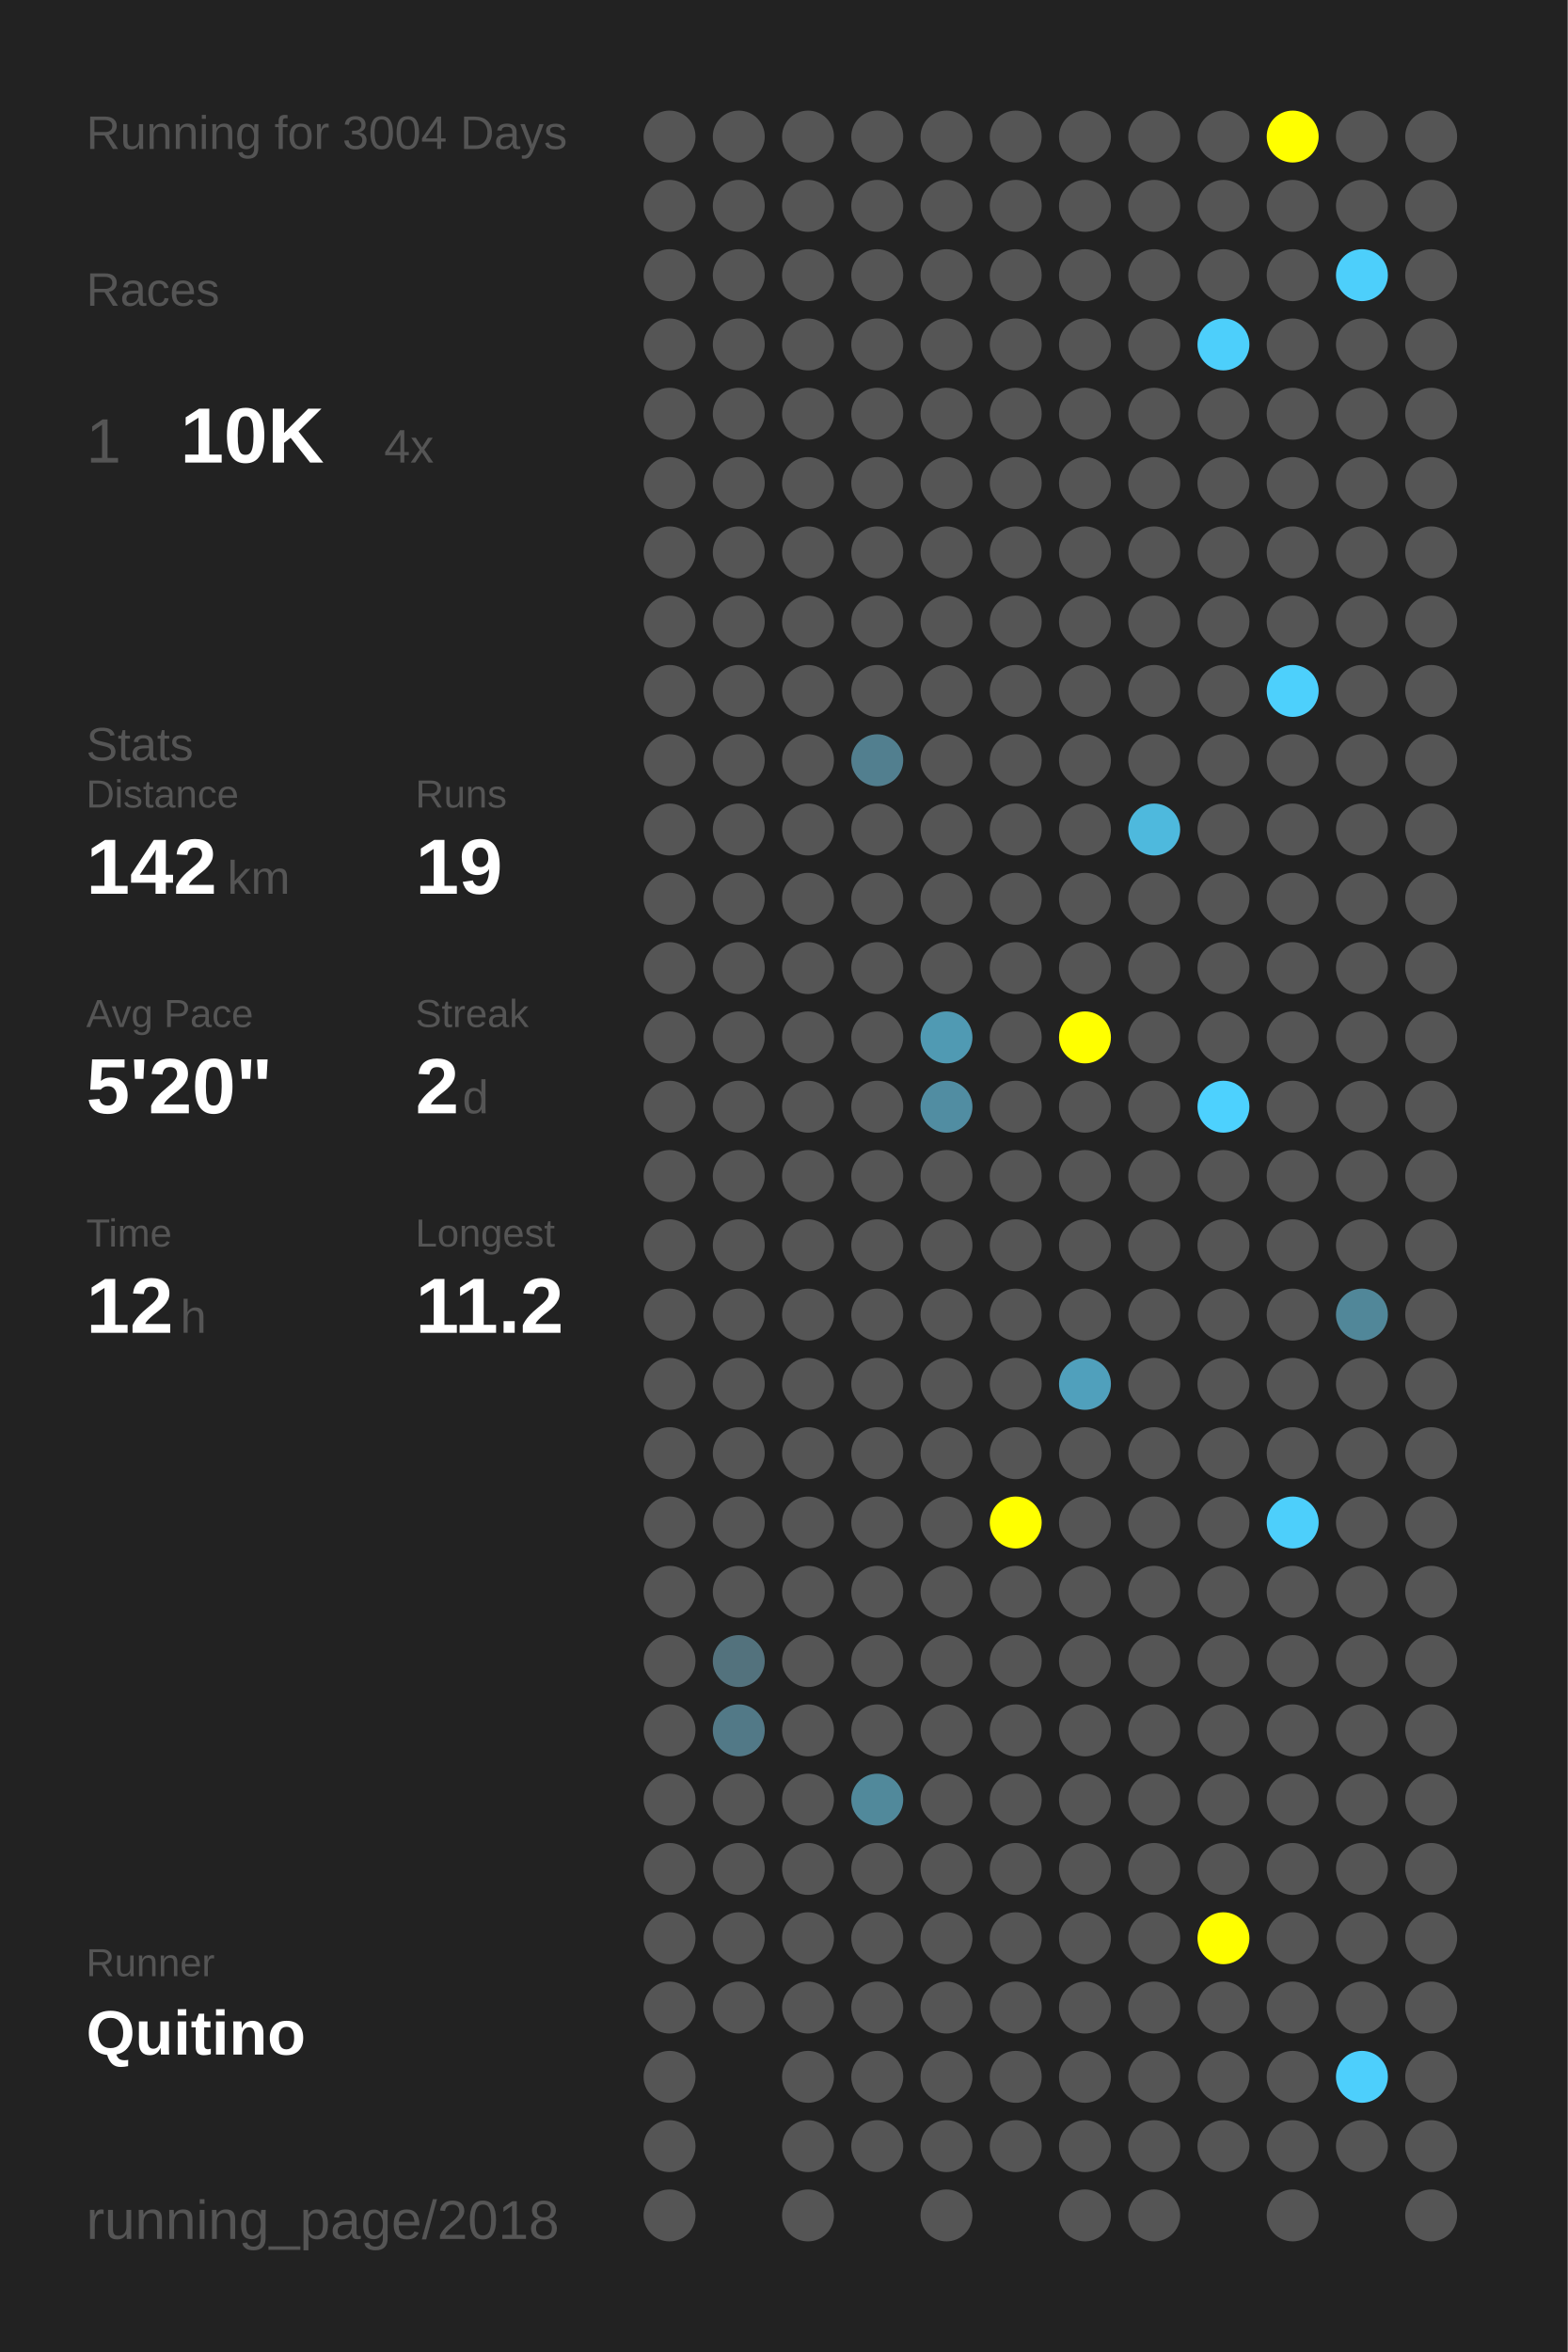
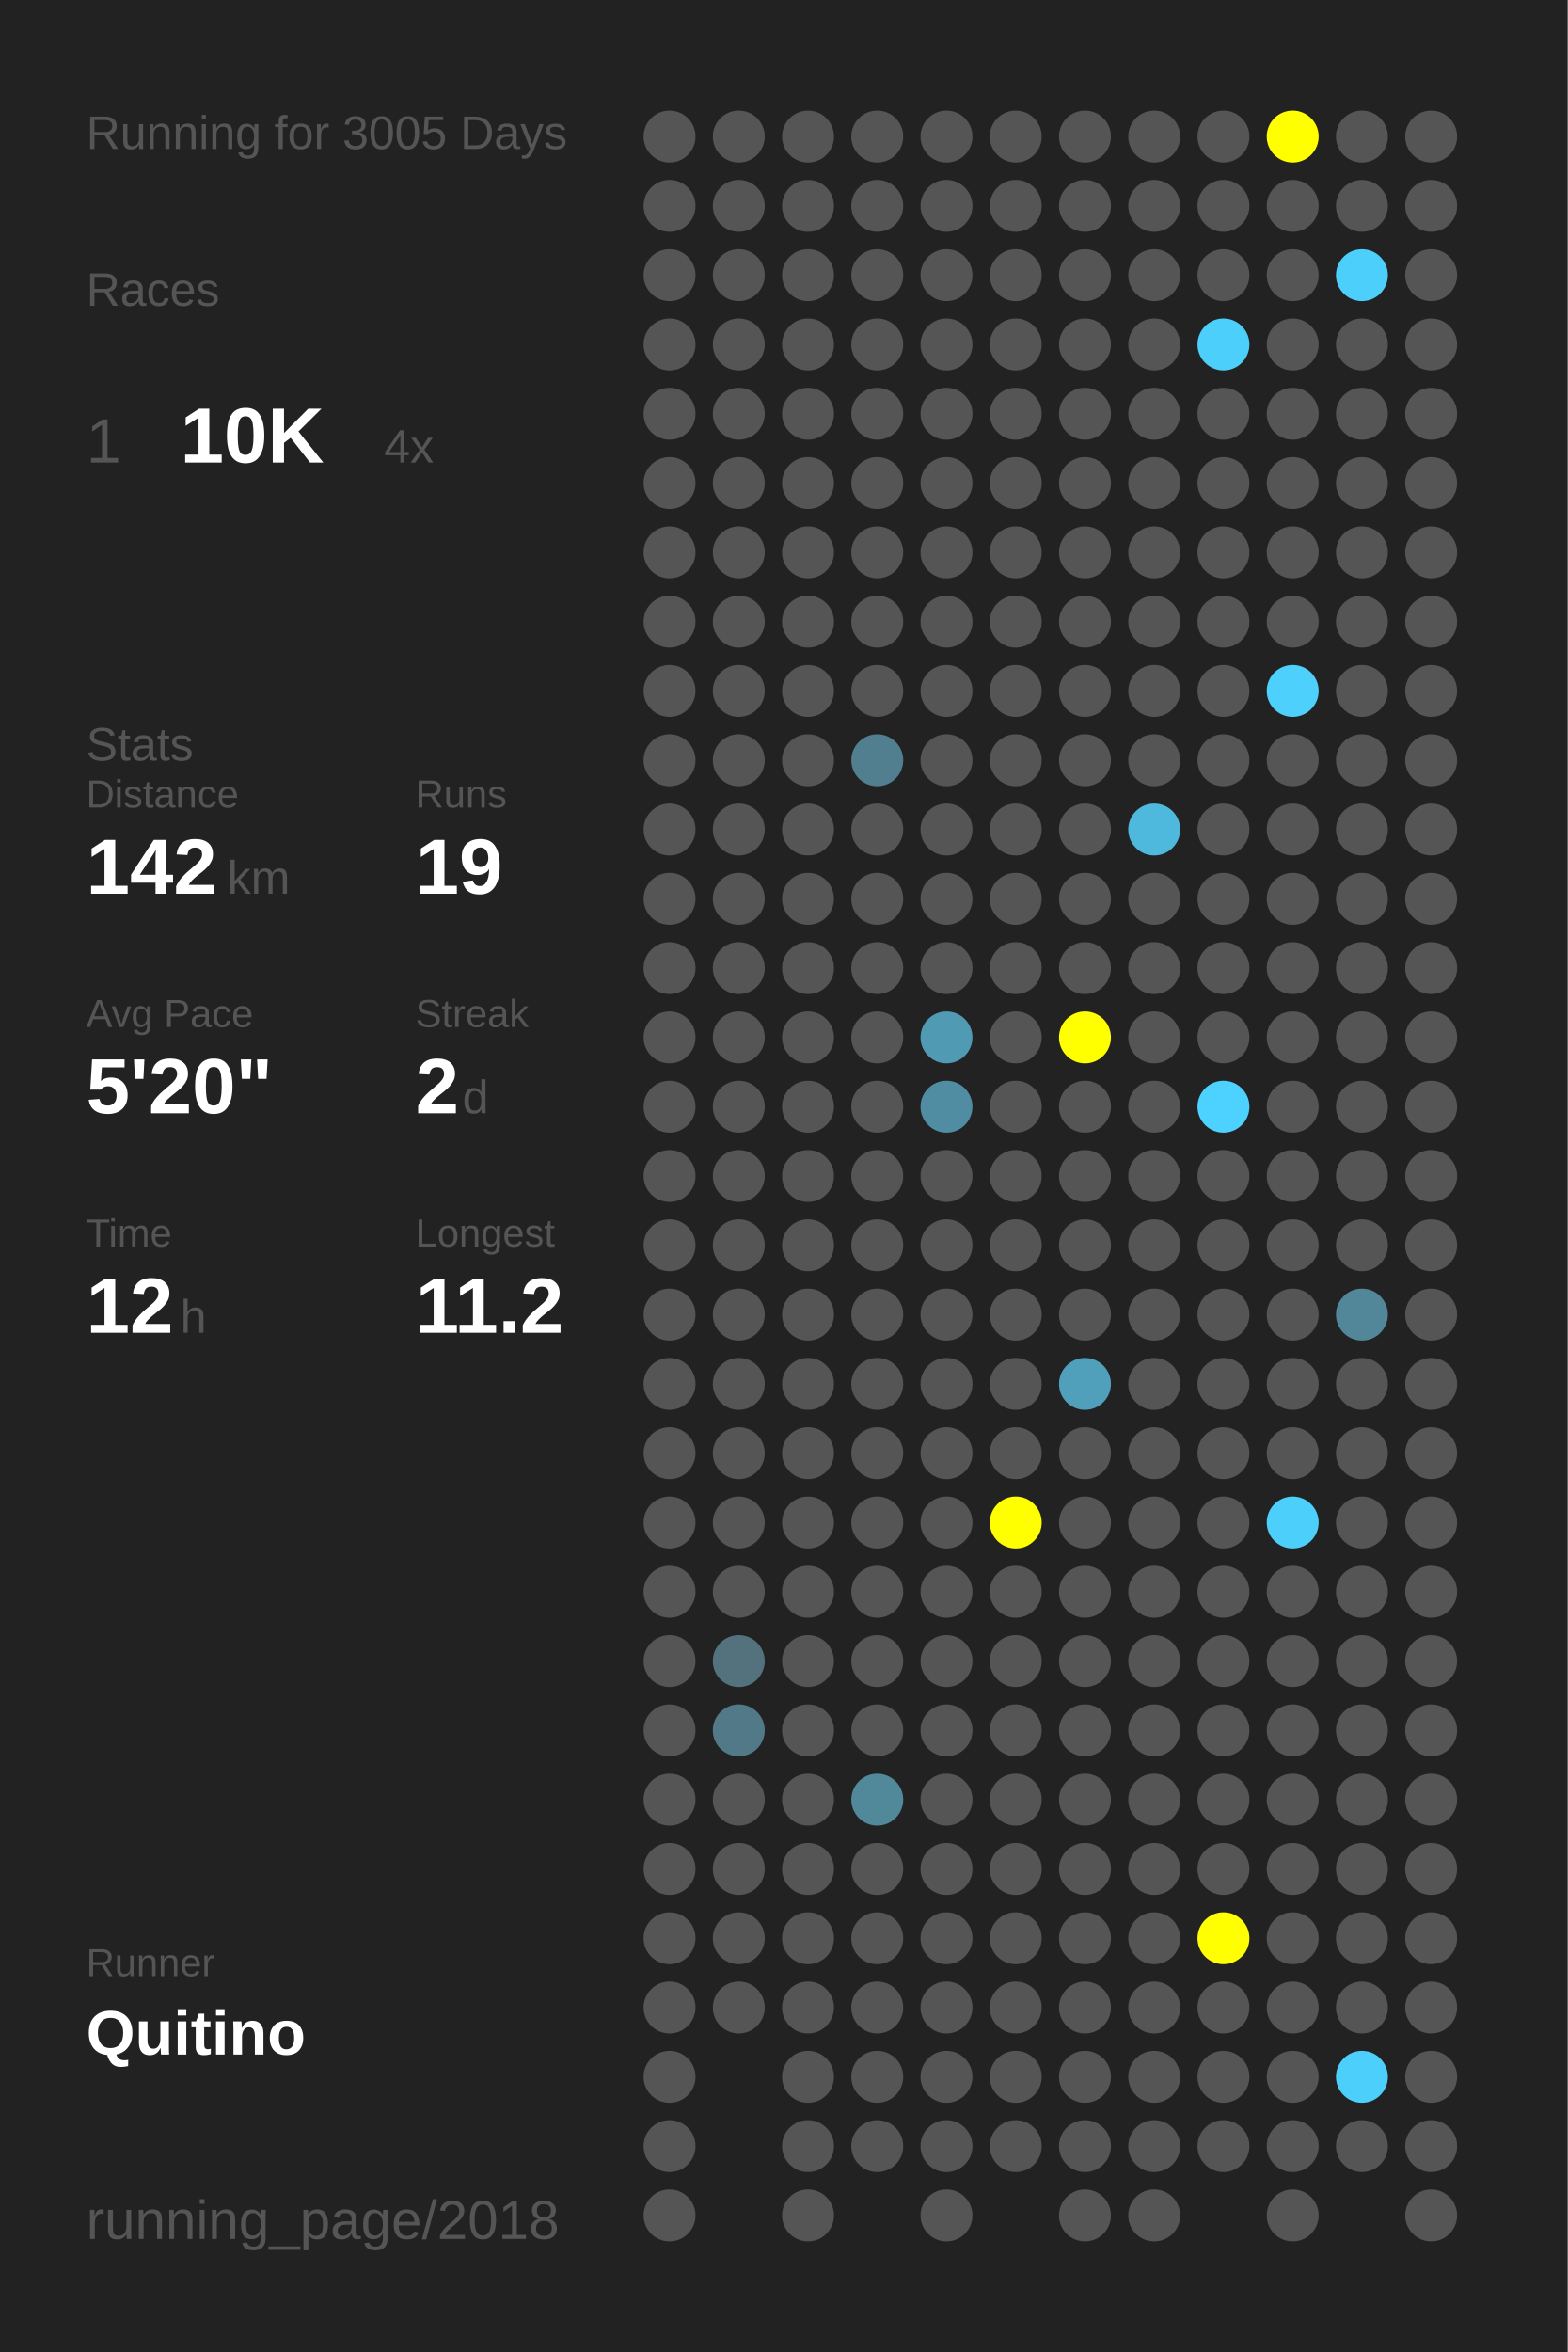
<svg xmlns="http://www.w3.org/2000/svg" baseProfile="full" height="300mm" version="1.1" viewBox="0,0,200,300" width="200mm">
  <defs />
  <rect fill="#222222" height="300" width="200" x="0" y="0" />
-   <text fill="#555555" style="font-size:6px; font-family:Arial;" x="11" y="19">Running for 3004 Days</text>
+   <text fill="#555555" style="font-size:6px; font-family:Arial;" x="11" y="19">Running for 3005 Days</text>
  <text fill="#555555" style="font-size:6px; font-family:Arial;" x="11" y="39">Races</text>
  <text fill="#555555" style="font-size:8px; font-family:Arial;" x="11" y="59">1</text>
  <text fill="#FFFFFF" style="font-size:10px; font-family:Arial; font-weight:bold;" x="23" y="59">10K</text>
  <text fill="#555555" style="font-size:6px; font-family:Arial;" x="49" y="59">4x</text>
  <text fill="#555555" style="font-size:6px; font-family:Arial;" x="11" y="97">Stats</text>
  <text fill="#555555" style="font-size:5px; font-family:Arial;" x="11" y="103">Distance</text>
  <text fill="#FFFFFF" style="font-size:10px; font-family:Arial; font-weight:bold;" x="11" y="114">142</text>
  <text fill="#555555" style="font-size:6px; font-family:Arial;" x="29" y="114">km</text>
  <text fill="#555555" style="font-size:5px; font-family:Arial;" x="53" y="103">Runs</text>
  <text fill="#FFFFFF" style="font-size:10px; font-family:Arial; font-weight:bold;" x="53" y="114">19</text>
  <text fill="#555555" style="font-size:5px; font-family:Arial;" x="11" y="131">Avg Pace</text>
  <text fill="#FFFFFF" style="font-size:10px; font-family:Arial; font-weight:bold;" x="11" y="142">5'20"</text>
  <text fill="#555555" style="font-size:5px; font-family:Arial;" x="53" y="131">Streak</text>
  <text fill="#FFFFFF" style="font-size:10px; font-family:Arial; font-weight:bold;" x="53" y="142">2</text>
  <text fill="#555555" style="font-size:6px; font-family:Arial;" x="59" y="142">d</text>
  <text fill="#555555" style="font-size:5px; font-family:Arial;" x="11" y="159">Time</text>
  <text fill="#FFFFFF" style="font-size:10px; font-family:Arial; font-weight:bold;" x="11" y="170">12</text>
  <text fill="#555555" style="font-size:6px; font-family:Arial;" x="23" y="170">h</text>
  <text fill="#555555" style="font-size:5px; font-family:Arial;" x="53" y="159">Longest</text>
  <text fill="#FFFFFF" style="font-size:10px; font-family:Arial; font-weight:bold;" x="53" y="170">11.2</text>
  <text fill="#555555" style="font-size:5px; font-family:Arial;" x="11" y="252.065">Runner</text>
  <text fill="#FFFFFF" style="font-size:8px; font-family:Arial; font-weight:bold;" x="11" y="262.065">Quitino</text>
  <text fill="#555555" style="font-size:7px; font-family:Arial;" x="11" y="285.581">running_page/2018</text>
  <circle cx="85.417" cy="17.419" fill="#555555" r="3.312" />
  <circle cx="85.417" cy="26.258" fill="#555555" r="3.312" />
  <circle cx="85.417" cy="35.097" fill="#555555" r="3.312" />
  <circle cx="85.417" cy="43.935" fill="#555555" r="3.312" />
  <circle cx="85.417" cy="52.774" fill="#555555" r="3.312" />
  <circle cx="85.417" cy="61.613" fill="#555555" r="3.312" />
  <circle cx="85.417" cy="70.452" fill="#555555" r="3.312" />
  <circle cx="85.417" cy="79.29" fill="#555555" r="3.312" />
  <circle cx="85.417" cy="88.129" fill="#555555" r="3.312" />
  <circle cx="85.417" cy="96.968" fill="#555555" r="3.312" />
  <circle cx="85.417" cy="105.806" fill="#555555" r="3.312" />
  <circle cx="85.417" cy="114.645" fill="#555555" r="3.312" />
  <circle cx="85.417" cy="123.484" fill="#555555" r="3.312" />
  <circle cx="85.417" cy="132.323" fill="#555555" r="3.312" />
  <circle cx="85.417" cy="141.161" fill="#555555" r="3.312" />
  <circle cx="85.417" cy="150" fill="#555555" r="3.312" />
  <circle cx="85.417" cy="158.839" fill="#555555" r="3.312" />
  <circle cx="85.417" cy="167.677" fill="#555555" r="3.312" />
  <circle cx="85.417" cy="176.516" fill="#555555" r="3.312" />
  <circle cx="85.417" cy="185.355" fill="#555555" r="3.312" />
  <circle cx="85.417" cy="194.194" fill="#555555" r="3.312" />
  <circle cx="85.417" cy="203.032" fill="#555555" r="3.312" />
  <circle cx="85.417" cy="211.871" fill="#555555" r="3.312" />
  <circle cx="85.417" cy="220.71" fill="#555555" r="3.312" />
  <circle cx="85.417" cy="229.548" fill="#555555" r="3.312" />
  <circle cx="85.417" cy="238.387" fill="#555555" r="3.312" />
  <circle cx="85.417" cy="247.226" fill="#555555" r="3.312" />
  <circle cx="85.417" cy="256.065" fill="#555555" r="3.312" />
  <circle cx="85.417" cy="264.903" fill="#555555" r="3.312" />
  <circle cx="85.417" cy="273.742" fill="#555555" r="3.312" />
  <circle cx="85.417" cy="282.581" fill="#555555" r="3.312" />
  <circle cx="94.25" cy="17.419" fill="#555555" r="3.312" />
  <circle cx="94.25" cy="26.258" fill="#555555" r="3.312" />
  <circle cx="94.25" cy="35.097" fill="#555555" r="3.312" />
  <circle cx="94.25" cy="43.935" fill="#555555" r="3.312" />
  <circle cx="94.25" cy="52.774" fill="#555555" r="3.312" />
  <circle cx="94.25" cy="61.613" fill="#555555" r="3.312" />
  <circle cx="94.25" cy="70.452" fill="#555555" r="3.312" />
  <circle cx="94.25" cy="79.29" fill="#555555" r="3.312" />
  <circle cx="94.25" cy="88.129" fill="#555555" r="3.312" />
  <circle cx="94.25" cy="96.968" fill="#555555" r="3.312" />
  <circle cx="94.25" cy="105.806" fill="#555555" r="3.312" />
  <circle cx="94.25" cy="114.645" fill="#555555" r="3.312" />
  <circle cx="94.25" cy="123.484" fill="#555555" r="3.312" />
  <circle cx="94.25" cy="132.323" fill="#555555" r="3.312" />
  <circle cx="94.25" cy="141.161" fill="#555555" r="3.312" />
  <circle cx="94.25" cy="150" fill="#555555" r="3.312" />
  <circle cx="94.25" cy="158.839" fill="#555555" r="3.312" />
  <circle cx="94.25" cy="167.677" fill="#555555" r="3.312" />
  <circle cx="94.25" cy="176.516" fill="#555555" r="3.312" />
  <circle cx="94.25" cy="185.355" fill="#555555" r="3.312" />
  <circle cx="94.25" cy="194.194" fill="#555555" r="3.312" />
  <circle cx="94.25" cy="203.032" fill="#555555" r="3.312" />
  <circle cx="94.25" cy="211.871" fill="#53727d" r="3.312" />
  <circle cx="94.25" cy="220.71" fill="#527987" r="3.312" />
  <circle cx="94.25" cy="229.548" fill="#555555" r="3.312" />
  <circle cx="94.25" cy="238.387" fill="#555555" r="3.312" />
  <circle cx="94.25" cy="247.226" fill="#555555" r="3.312" />
  <circle cx="94.25" cy="256.065" fill="#555555" r="3.312" />
  <circle cx="103.083" cy="17.419" fill="#555555" r="3.312" />
  <circle cx="103.083" cy="26.258" fill="#555555" r="3.312" />
  <circle cx="103.083" cy="35.097" fill="#555555" r="3.312" />
  <circle cx="103.083" cy="43.935" fill="#555555" r="3.312" />
  <circle cx="103.083" cy="52.774" fill="#555555" r="3.312" />
  <circle cx="103.083" cy="61.613" fill="#555555" r="3.312" />
  <circle cx="103.083" cy="70.452" fill="#555555" r="3.312" />
  <circle cx="103.083" cy="79.29" fill="#555555" r="3.312" />
  <circle cx="103.083" cy="88.129" fill="#555555" r="3.312" />
  <circle cx="103.083" cy="96.968" fill="#555555" r="3.312" />
  <circle cx="103.083" cy="105.806" fill="#555555" r="3.312" />
  <circle cx="103.083" cy="114.645" fill="#555555" r="3.312" />
  <circle cx="103.083" cy="123.484" fill="#555555" r="3.312" />
  <circle cx="103.083" cy="132.323" fill="#555555" r="3.312" />
  <circle cx="103.083" cy="141.161" fill="#555555" r="3.312" />
  <circle cx="103.083" cy="150" fill="#555555" r="3.312" />
  <circle cx="103.083" cy="158.839" fill="#555555" r="3.312" />
  <circle cx="103.083" cy="167.677" fill="#555555" r="3.312" />
  <circle cx="103.083" cy="176.516" fill="#555555" r="3.312" />
  <circle cx="103.083" cy="185.355" fill="#555555" r="3.312" />
  <circle cx="103.083" cy="194.194" fill="#555555" r="3.312" />
  <circle cx="103.083" cy="203.032" fill="#555555" r="3.312" />
  <circle cx="103.083" cy="211.871" fill="#555555" r="3.312" />
  <circle cx="103.083" cy="220.71" fill="#555555" r="3.312" />
  <circle cx="103.083" cy="229.548" fill="#555555" r="3.312" />
  <circle cx="103.083" cy="238.387" fill="#555555" r="3.312" />
  <circle cx="103.083" cy="247.226" fill="#555555" r="3.312" />
  <circle cx="103.083" cy="256.065" fill="#555555" r="3.312" />
  <circle cx="103.083" cy="264.903" fill="#555555" r="3.312" />
  <circle cx="103.083" cy="273.742" fill="#555555" r="3.312" />
  <circle cx="103.083" cy="282.581" fill="#555555" r="3.312" />
  <circle cx="111.917" cy="17.419" fill="#555555" r="3.312" />
  <circle cx="111.917" cy="26.258" fill="#555555" r="3.312" />
  <circle cx="111.917" cy="35.097" fill="#555555" r="3.312" />
  <circle cx="111.917" cy="43.935" fill="#555555" r="3.312" />
  <circle cx="111.917" cy="52.774" fill="#555555" r="3.312" />
  <circle cx="111.917" cy="61.613" fill="#555555" r="3.312" />
  <circle cx="111.917" cy="70.452" fill="#555555" r="3.312" />
  <circle cx="111.917" cy="79.29" fill="#555555" r="3.312" />
  <circle cx="111.917" cy="88.129" fill="#555555" r="3.312" />
  <circle cx="111.917" cy="96.968" fill="#527f8f" r="3.312" />
  <circle cx="111.917" cy="105.806" fill="#555555" r="3.312" />
  <circle cx="111.917" cy="114.645" fill="#555555" r="3.312" />
  <circle cx="111.917" cy="123.484" fill="#555555" r="3.312" />
  <circle cx="111.917" cy="132.323" fill="#555555" r="3.312" />
  <circle cx="111.917" cy="141.161" fill="#555555" r="3.312" />
  <circle cx="111.917" cy="150" fill="#555555" r="3.312" />
  <circle cx="111.917" cy="158.839" fill="#555555" r="3.312" />
  <circle cx="111.917" cy="167.677" fill="#555555" r="3.312" />
  <circle cx="111.917" cy="176.516" fill="#555555" r="3.312" />
  <circle cx="111.917" cy="185.355" fill="#555555" r="3.312" />
  <circle cx="111.917" cy="194.194" fill="#555555" r="3.312" />
  <circle cx="111.917" cy="203.032" fill="#555555" r="3.312" />
  <circle cx="111.917" cy="211.871" fill="#555555" r="3.312" />
  <circle cx="111.917" cy="220.71" fill="#555555" r="3.312" />
  <circle cx="111.917" cy="229.548" fill="#51899b" r="3.312" />
  <circle cx="111.917" cy="238.387" fill="#555555" r="3.312" />
  <circle cx="111.917" cy="247.226" fill="#555555" r="3.312" />
  <circle cx="111.917" cy="256.065" fill="#555555" r="3.312" />
  <circle cx="111.917" cy="264.903" fill="#555555" r="3.312" />
  <circle cx="111.917" cy="273.742" fill="#555555" r="3.312" />
  <circle cx="120.75" cy="17.419" fill="#555555" r="3.312" />
  <circle cx="120.75" cy="26.258" fill="#555555" r="3.312" />
  <circle cx="120.75" cy="35.097" fill="#555555" r="3.312" />
  <circle cx="120.75" cy="43.935" fill="#555555" r="3.312" />
  <circle cx="120.75" cy="52.774" fill="#555555" r="3.312" />
  <circle cx="120.75" cy="61.613" fill="#555555" r="3.312" />
  <circle cx="120.75" cy="70.452" fill="#555555" r="3.312" />
  <circle cx="120.75" cy="79.29" fill="#555555" r="3.312" />
  <circle cx="120.75" cy="88.129" fill="#555555" r="3.312" />
  <circle cx="120.75" cy="96.968" fill="#555555" r="3.312" />
  <circle cx="120.75" cy="105.806" fill="#555555" r="3.312" />
  <circle cx="120.75" cy="114.645" fill="#555555" r="3.312" />
  <circle cx="120.75" cy="123.484" fill="#555555" r="3.312" />
  <circle cx="120.75" cy="132.323" fill="#509ab3" r="3.312" />
  <circle cx="120.75" cy="141.161" fill="#518da2" r="3.312" />
  <circle cx="120.75" cy="150" fill="#555555" r="3.312" />
  <circle cx="120.75" cy="158.839" fill="#555555" r="3.312" />
  <circle cx="120.75" cy="167.677" fill="#555555" r="3.312" />
  <circle cx="120.75" cy="176.516" fill="#555555" r="3.312" />
  <circle cx="120.75" cy="185.355" fill="#555555" r="3.312" />
  <circle cx="120.75" cy="194.194" fill="#555555" r="3.312" />
  <circle cx="120.75" cy="203.032" fill="#555555" r="3.312" />
  <circle cx="120.75" cy="211.871" fill="#555555" r="3.312" />
  <circle cx="120.75" cy="220.71" fill="#555555" r="3.312" />
  <circle cx="120.75" cy="229.548" fill="#555555" r="3.312" />
  <circle cx="120.75" cy="238.387" fill="#555555" r="3.312" />
  <circle cx="120.75" cy="247.226" fill="#555555" r="3.312" />
  <circle cx="120.75" cy="256.065" fill="#555555" r="3.312" />
  <circle cx="120.75" cy="264.903" fill="#555555" r="3.312" />
  <circle cx="120.75" cy="273.742" fill="#555555" r="3.312" />
  <circle cx="120.75" cy="282.581" fill="#555555" r="3.312" />
  <circle cx="129.583" cy="17.419" fill="#555555" r="3.312" />
  <circle cx="129.583" cy="26.258" fill="#555555" r="3.312" />
  <circle cx="129.583" cy="35.097" fill="#555555" r="3.312" />
  <circle cx="129.583" cy="43.935" fill="#555555" r="3.312" />
  <circle cx="129.583" cy="52.774" fill="#555555" r="3.312" />
  <circle cx="129.583" cy="61.613" fill="#555555" r="3.312" />
  <circle cx="129.583" cy="70.452" fill="#555555" r="3.312" />
  <circle cx="129.583" cy="79.29" fill="#555555" r="3.312" />
  <circle cx="129.583" cy="88.129" fill="#555555" r="3.312" />
  <circle cx="129.583" cy="96.968" fill="#555555" r="3.312" />
  <circle cx="129.583" cy="105.806" fill="#555555" r="3.312" />
  <circle cx="129.583" cy="114.645" fill="#555555" r="3.312" />
  <circle cx="129.583" cy="123.484" fill="#555555" r="3.312" />
  <circle cx="129.583" cy="132.323" fill="#555555" r="3.312" />
  <circle cx="129.583" cy="141.161" fill="#555555" r="3.312" />
  <circle cx="129.583" cy="150" fill="#555555" r="3.312" />
  <circle cx="129.583" cy="158.839" fill="#555555" r="3.312" />
  <circle cx="129.583" cy="167.677" fill="#555555" r="3.312" />
  <circle cx="129.583" cy="176.516" fill="#555555" r="3.312" />
  <circle cx="129.583" cy="185.355" fill="#555555" r="3.312" />
  <circle cx="129.583" cy="194.194" fill="#FFFF00" r="3.312" />
  <circle cx="129.583" cy="203.032" fill="#555555" r="3.312" />
  <circle cx="129.583" cy="211.871" fill="#555555" r="3.312" />
  <circle cx="129.583" cy="220.71" fill="#555555" r="3.312" />
  <circle cx="129.583" cy="229.548" fill="#555555" r="3.312" />
  <circle cx="129.583" cy="238.387" fill="#555555" r="3.312" />
  <circle cx="129.583" cy="247.226" fill="#555555" r="3.312" />
  <circle cx="129.583" cy="256.065" fill="#555555" r="3.312" />
  <circle cx="129.583" cy="264.903" fill="#555555" r="3.312" />
  <circle cx="129.583" cy="273.742" fill="#555555" r="3.312" />
  <circle cx="138.417" cy="17.419" fill="#555555" r="3.312" />
  <circle cx="138.417" cy="26.258" fill="#555555" r="3.312" />
  <circle cx="138.417" cy="35.097" fill="#555555" r="3.312" />
  <circle cx="138.417" cy="43.935" fill="#555555" r="3.312" />
  <circle cx="138.417" cy="52.774" fill="#555555" r="3.312" />
  <circle cx="138.417" cy="61.613" fill="#555555" r="3.312" />
  <circle cx="138.417" cy="70.452" fill="#555555" r="3.312" />
  <circle cx="138.417" cy="79.29" fill="#555555" r="3.312" />
  <circle cx="138.417" cy="88.129" fill="#555555" r="3.312" />
  <circle cx="138.417" cy="96.968" fill="#555555" r="3.312" />
  <circle cx="138.417" cy="105.806" fill="#555555" r="3.312" />
  <circle cx="138.417" cy="114.645" fill="#555555" r="3.312" />
  <circle cx="138.417" cy="123.484" fill="#555555" r="3.312" />
  <circle cx="138.417" cy="132.323" fill="#FFFF00" r="3.312" />
  <circle cx="138.417" cy="141.161" fill="#555555" r="3.312" />
  <circle cx="138.417" cy="150" fill="#555555" r="3.312" />
  <circle cx="138.417" cy="158.839" fill="#555555" r="3.312" />
  <circle cx="138.417" cy="167.677" fill="#555555" r="3.312" />
  <circle cx="138.417" cy="176.516" fill="#50a0bc" r="3.312" />
  <circle cx="138.417" cy="185.355" fill="#555555" r="3.312" />
  <circle cx="138.417" cy="194.194" fill="#555555" r="3.312" />
  <circle cx="138.417" cy="203.032" fill="#555555" r="3.312" />
  <circle cx="138.417" cy="211.871" fill="#555555" r="3.312" />
  <circle cx="138.417" cy="220.71" fill="#555555" r="3.312" />
  <circle cx="138.417" cy="229.548" fill="#555555" r="3.312" />
  <circle cx="138.417" cy="238.387" fill="#555555" r="3.312" />
  <circle cx="138.417" cy="247.226" fill="#555555" r="3.312" />
  <circle cx="138.417" cy="256.065" fill="#555555" r="3.312" />
  <circle cx="138.417" cy="264.903" fill="#555555" r="3.312" />
  <circle cx="138.417" cy="273.742" fill="#555555" r="3.312" />
  <circle cx="138.417" cy="282.581" fill="#555555" r="3.312" />
  <circle cx="147.25" cy="17.419" fill="#555555" r="3.312" />
  <circle cx="147.25" cy="26.258" fill="#555555" r="3.312" />
  <circle cx="147.25" cy="35.097" fill="#555555" r="3.312" />
  <circle cx="147.25" cy="43.935" fill="#555555" r="3.312" />
  <circle cx="147.25" cy="52.774" fill="#555555" r="3.312" />
  <circle cx="147.25" cy="61.613" fill="#555555" r="3.312" />
  <circle cx="147.25" cy="70.452" fill="#555555" r="3.312" />
  <circle cx="147.25" cy="79.29" fill="#555555" r="3.312" />
  <circle cx="147.25" cy="88.129" fill="#555555" r="3.312" />
  <circle cx="147.25" cy="96.968" fill="#555555" r="3.312" />
  <circle cx="147.25" cy="105.806" fill="#4eb9dd" r="3.312" />
  <circle cx="147.25" cy="114.645" fill="#555555" r="3.312" />
  <circle cx="147.25" cy="123.484" fill="#555555" r="3.312" />
  <circle cx="147.25" cy="132.323" fill="#555555" r="3.312" />
  <circle cx="147.25" cy="141.161" fill="#555555" r="3.312" />
  <circle cx="147.25" cy="150" fill="#555555" r="3.312" />
  <circle cx="147.25" cy="158.839" fill="#555555" r="3.312" />
  <circle cx="147.25" cy="167.677" fill="#555555" r="3.312" />
  <circle cx="147.25" cy="176.516" fill="#555555" r="3.312" />
  <circle cx="147.25" cy="185.355" fill="#555555" r="3.312" />
  <circle cx="147.25" cy="194.194" fill="#555555" r="3.312" />
  <circle cx="147.25" cy="203.032" fill="#555555" r="3.312" />
  <circle cx="147.25" cy="211.871" fill="#555555" r="3.312" />
  <circle cx="147.25" cy="220.71" fill="#555555" r="3.312" />
  <circle cx="147.25" cy="229.548" fill="#555555" r="3.312" />
  <circle cx="147.25" cy="238.387" fill="#555555" r="3.312" />
  <circle cx="147.25" cy="247.226" fill="#555555" r="3.312" />
  <circle cx="147.25" cy="256.065" fill="#555555" r="3.312" />
  <circle cx="147.25" cy="264.903" fill="#555555" r="3.312" />
  <circle cx="147.25" cy="273.742" fill="#555555" r="3.312" />
  <circle cx="147.25" cy="282.581" fill="#555555" r="3.312" />
  <circle cx="156.083" cy="17.419" fill="#555555" r="3.312" />
  <circle cx="156.083" cy="26.258" fill="#555555" r="3.312" />
  <circle cx="156.083" cy="35.097" fill="#555555" r="3.312" />
  <circle cx="156.083" cy="43.935" fill="#4dcffb" r="3.312" />
  <circle cx="156.083" cy="52.774" fill="#555555" r="3.312" />
  <circle cx="156.083" cy="61.613" fill="#555555" r="3.312" />
  <circle cx="156.083" cy="70.452" fill="#555555" r="3.312" />
  <circle cx="156.083" cy="79.29" fill="#555555" r="3.312" />
  <circle cx="156.083" cy="88.129" fill="#555555" r="3.312" />
  <circle cx="156.083" cy="96.968" fill="#555555" r="3.312" />
  <circle cx="156.083" cy="105.806" fill="#555555" r="3.312" />
  <circle cx="156.083" cy="114.645" fill="#555555" r="3.312" />
  <circle cx="156.083" cy="123.484" fill="#555555" r="3.312" />
  <circle cx="156.083" cy="132.323" fill="#555555" r="3.312" />
  <circle cx="156.083" cy="141.161" fill="#4dd1fe" r="3.312" />
  <circle cx="156.083" cy="150" fill="#555555" r="3.312" />
  <circle cx="156.083" cy="158.839" fill="#555555" r="3.312" />
  <circle cx="156.083" cy="167.677" fill="#555555" r="3.312" />
  <circle cx="156.083" cy="176.516" fill="#555555" r="3.312" />
  <circle cx="156.083" cy="185.355" fill="#555555" r="3.312" />
  <circle cx="156.083" cy="194.194" fill="#555555" r="3.312" />
  <circle cx="156.083" cy="203.032" fill="#555555" r="3.312" />
  <circle cx="156.083" cy="211.871" fill="#555555" r="3.312" />
  <circle cx="156.083" cy="220.71" fill="#555555" r="3.312" />
  <circle cx="156.083" cy="229.548" fill="#555555" r="3.312" />
  <circle cx="156.083" cy="238.387" fill="#555555" r="3.312" />
  <circle cx="156.083" cy="247.226" fill="#FFFF00" r="3.312" />
  <circle cx="156.083" cy="256.065" fill="#555555" r="3.312" />
  <circle cx="156.083" cy="264.903" fill="#555555" r="3.312" />
  <circle cx="156.083" cy="273.742" fill="#555555" r="3.312" />
  <circle cx="164.917" cy="17.419" fill="#FFFF00" r="3.312" />
  <circle cx="164.917" cy="26.258" fill="#555555" r="3.312" />
  <circle cx="164.917" cy="35.097" fill="#555555" r="3.312" />
  <circle cx="164.917" cy="43.935" fill="#555555" r="3.312" />
  <circle cx="164.917" cy="52.774" fill="#555555" r="3.312" />
  <circle cx="164.917" cy="61.613" fill="#555555" r="3.312" />
  <circle cx="164.917" cy="70.452" fill="#555555" r="3.312" />
  <circle cx="164.917" cy="79.29" fill="#555555" r="3.312" />
  <circle cx="164.917" cy="88.129" fill="#4dd0fc" r="3.312" />
  <circle cx="164.917" cy="96.968" fill="#555555" r="3.312" />
  <circle cx="164.917" cy="105.806" fill="#555555" r="3.312" />
  <circle cx="164.917" cy="114.645" fill="#555555" r="3.312" />
  <circle cx="164.917" cy="123.484" fill="#555555" r="3.312" />
  <circle cx="164.917" cy="132.323" fill="#555555" r="3.312" />
  <circle cx="164.917" cy="141.161" fill="#555555" r="3.312" />
  <circle cx="164.917" cy="150" fill="#555555" r="3.312" />
  <circle cx="164.917" cy="158.839" fill="#555555" r="3.312" />
  <circle cx="164.917" cy="167.677" fill="#555555" r="3.312" />
  <circle cx="164.917" cy="176.516" fill="#555555" r="3.312" />
  <circle cx="164.917" cy="185.355" fill="#555555" r="3.312" />
  <circle cx="164.917" cy="194.194" fill="#4dcffb" r="3.312" />
  <circle cx="164.917" cy="203.032" fill="#555555" r="3.312" />
  <circle cx="164.917" cy="211.871" fill="#555555" r="3.312" />
  <circle cx="164.917" cy="220.71" fill="#555555" r="3.312" />
  <circle cx="164.917" cy="229.548" fill="#555555" r="3.312" />
  <circle cx="164.917" cy="238.387" fill="#555555" r="3.312" />
  <circle cx="164.917" cy="247.226" fill="#555555" r="3.312" />
  <circle cx="164.917" cy="256.065" fill="#555555" r="3.312" />
  <circle cx="164.917" cy="264.903" fill="#555555" r="3.312" />
  <circle cx="164.917" cy="273.742" fill="#555555" r="3.312" />
  <circle cx="164.917" cy="282.581" fill="#555555" r="3.312" />
  <circle cx="173.75" cy="17.419" fill="#555555" r="3.312" />
  <circle cx="173.75" cy="26.258" fill="#555555" r="3.312" />
  <circle cx="173.75" cy="35.097" fill="#4dcffb" r="3.312" />
  <circle cx="173.75" cy="43.935" fill="#555555" r="3.312" />
  <circle cx="173.75" cy="52.774" fill="#555555" r="3.312" />
  <circle cx="173.75" cy="61.613" fill="#555555" r="3.312" />
  <circle cx="173.75" cy="70.452" fill="#555555" r="3.312" />
  <circle cx="173.75" cy="79.29" fill="#555555" r="3.312" />
  <circle cx="173.75" cy="88.129" fill="#555555" r="3.312" />
  <circle cx="173.75" cy="96.968" fill="#555555" r="3.312" />
  <circle cx="173.75" cy="105.806" fill="#555555" r="3.312" />
  <circle cx="173.75" cy="114.645" fill="#555555" r="3.312" />
  <circle cx="173.75" cy="123.484" fill="#555555" r="3.312" />
  <circle cx="173.75" cy="132.323" fill="#555555" r="3.312" />
  <circle cx="173.75" cy="141.161" fill="#555555" r="3.312" />
  <circle cx="173.75" cy="150" fill="#555555" r="3.312" />
  <circle cx="173.75" cy="158.839" fill="#555555" r="3.312" />
  <circle cx="173.75" cy="167.677" fill="#518799" r="3.312" />
  <circle cx="173.75" cy="176.516" fill="#555555" r="3.312" />
  <circle cx="173.75" cy="185.355" fill="#555555" r="3.312" />
  <circle cx="173.75" cy="194.194" fill="#555555" r="3.312" />
  <circle cx="173.75" cy="203.032" fill="#555555" r="3.312" />
  <circle cx="173.75" cy="211.871" fill="#555555" r="3.312" />
  <circle cx="173.75" cy="220.71" fill="#555555" r="3.312" />
  <circle cx="173.75" cy="229.548" fill="#555555" r="3.312" />
  <circle cx="173.75" cy="238.387" fill="#555555" r="3.312" />
  <circle cx="173.75" cy="247.226" fill="#555555" r="3.312" />
  <circle cx="173.75" cy="256.065" fill="#555555" r="3.312" />
  <circle cx="173.75" cy="264.903" fill="#4dcffc" r="3.312" />
  <circle cx="173.75" cy="273.742" fill="#555555" r="3.312" />
  <circle cx="182.583" cy="17.419" fill="#555555" r="3.312" />
  <circle cx="182.583" cy="26.258" fill="#555555" r="3.312" />
  <circle cx="182.583" cy="35.097" fill="#555555" r="3.312" />
  <circle cx="182.583" cy="43.935" fill="#555555" r="3.312" />
  <circle cx="182.583" cy="52.774" fill="#555555" r="3.312" />
  <circle cx="182.583" cy="61.613" fill="#555555" r="3.312" />
  <circle cx="182.583" cy="70.452" fill="#555555" r="3.312" />
  <circle cx="182.583" cy="79.29" fill="#555555" r="3.312" />
  <circle cx="182.583" cy="88.129" fill="#555555" r="3.312" />
  <circle cx="182.583" cy="96.968" fill="#555555" r="3.312" />
  <circle cx="182.583" cy="105.806" fill="#555555" r="3.312" />
  <circle cx="182.583" cy="114.645" fill="#555555" r="3.312" />
  <circle cx="182.583" cy="123.484" fill="#555555" r="3.312" />
  <circle cx="182.583" cy="132.323" fill="#555555" r="3.312" />
  <circle cx="182.583" cy="141.161" fill="#555555" r="3.312" />
  <circle cx="182.583" cy="150" fill="#555555" r="3.312" />
  <circle cx="182.583" cy="158.839" fill="#555555" r="3.312" />
  <circle cx="182.583" cy="167.677" fill="#555555" r="3.312" />
  <circle cx="182.583" cy="176.516" fill="#555555" r="3.312" />
  <circle cx="182.583" cy="185.355" fill="#555555" r="3.312" />
  <circle cx="182.583" cy="194.194" fill="#555555" r="3.312" />
  <circle cx="182.583" cy="203.032" fill="#555555" r="3.312" />
  <circle cx="182.583" cy="211.871" fill="#555555" r="3.312" />
  <circle cx="182.583" cy="220.71" fill="#555555" r="3.312" />
  <circle cx="182.583" cy="229.548" fill="#555555" r="3.312" />
  <circle cx="182.583" cy="238.387" fill="#555555" r="3.312" />
  <circle cx="182.583" cy="247.226" fill="#555555" r="3.312" />
  <circle cx="182.583" cy="256.065" fill="#555555" r="3.312" />
  <circle cx="182.583" cy="264.903" fill="#555555" r="3.312" />
  <circle cx="182.583" cy="273.742" fill="#555555" r="3.312" />
  <circle cx="182.583" cy="282.581" fill="#555555" r="3.312" />
</svg>
